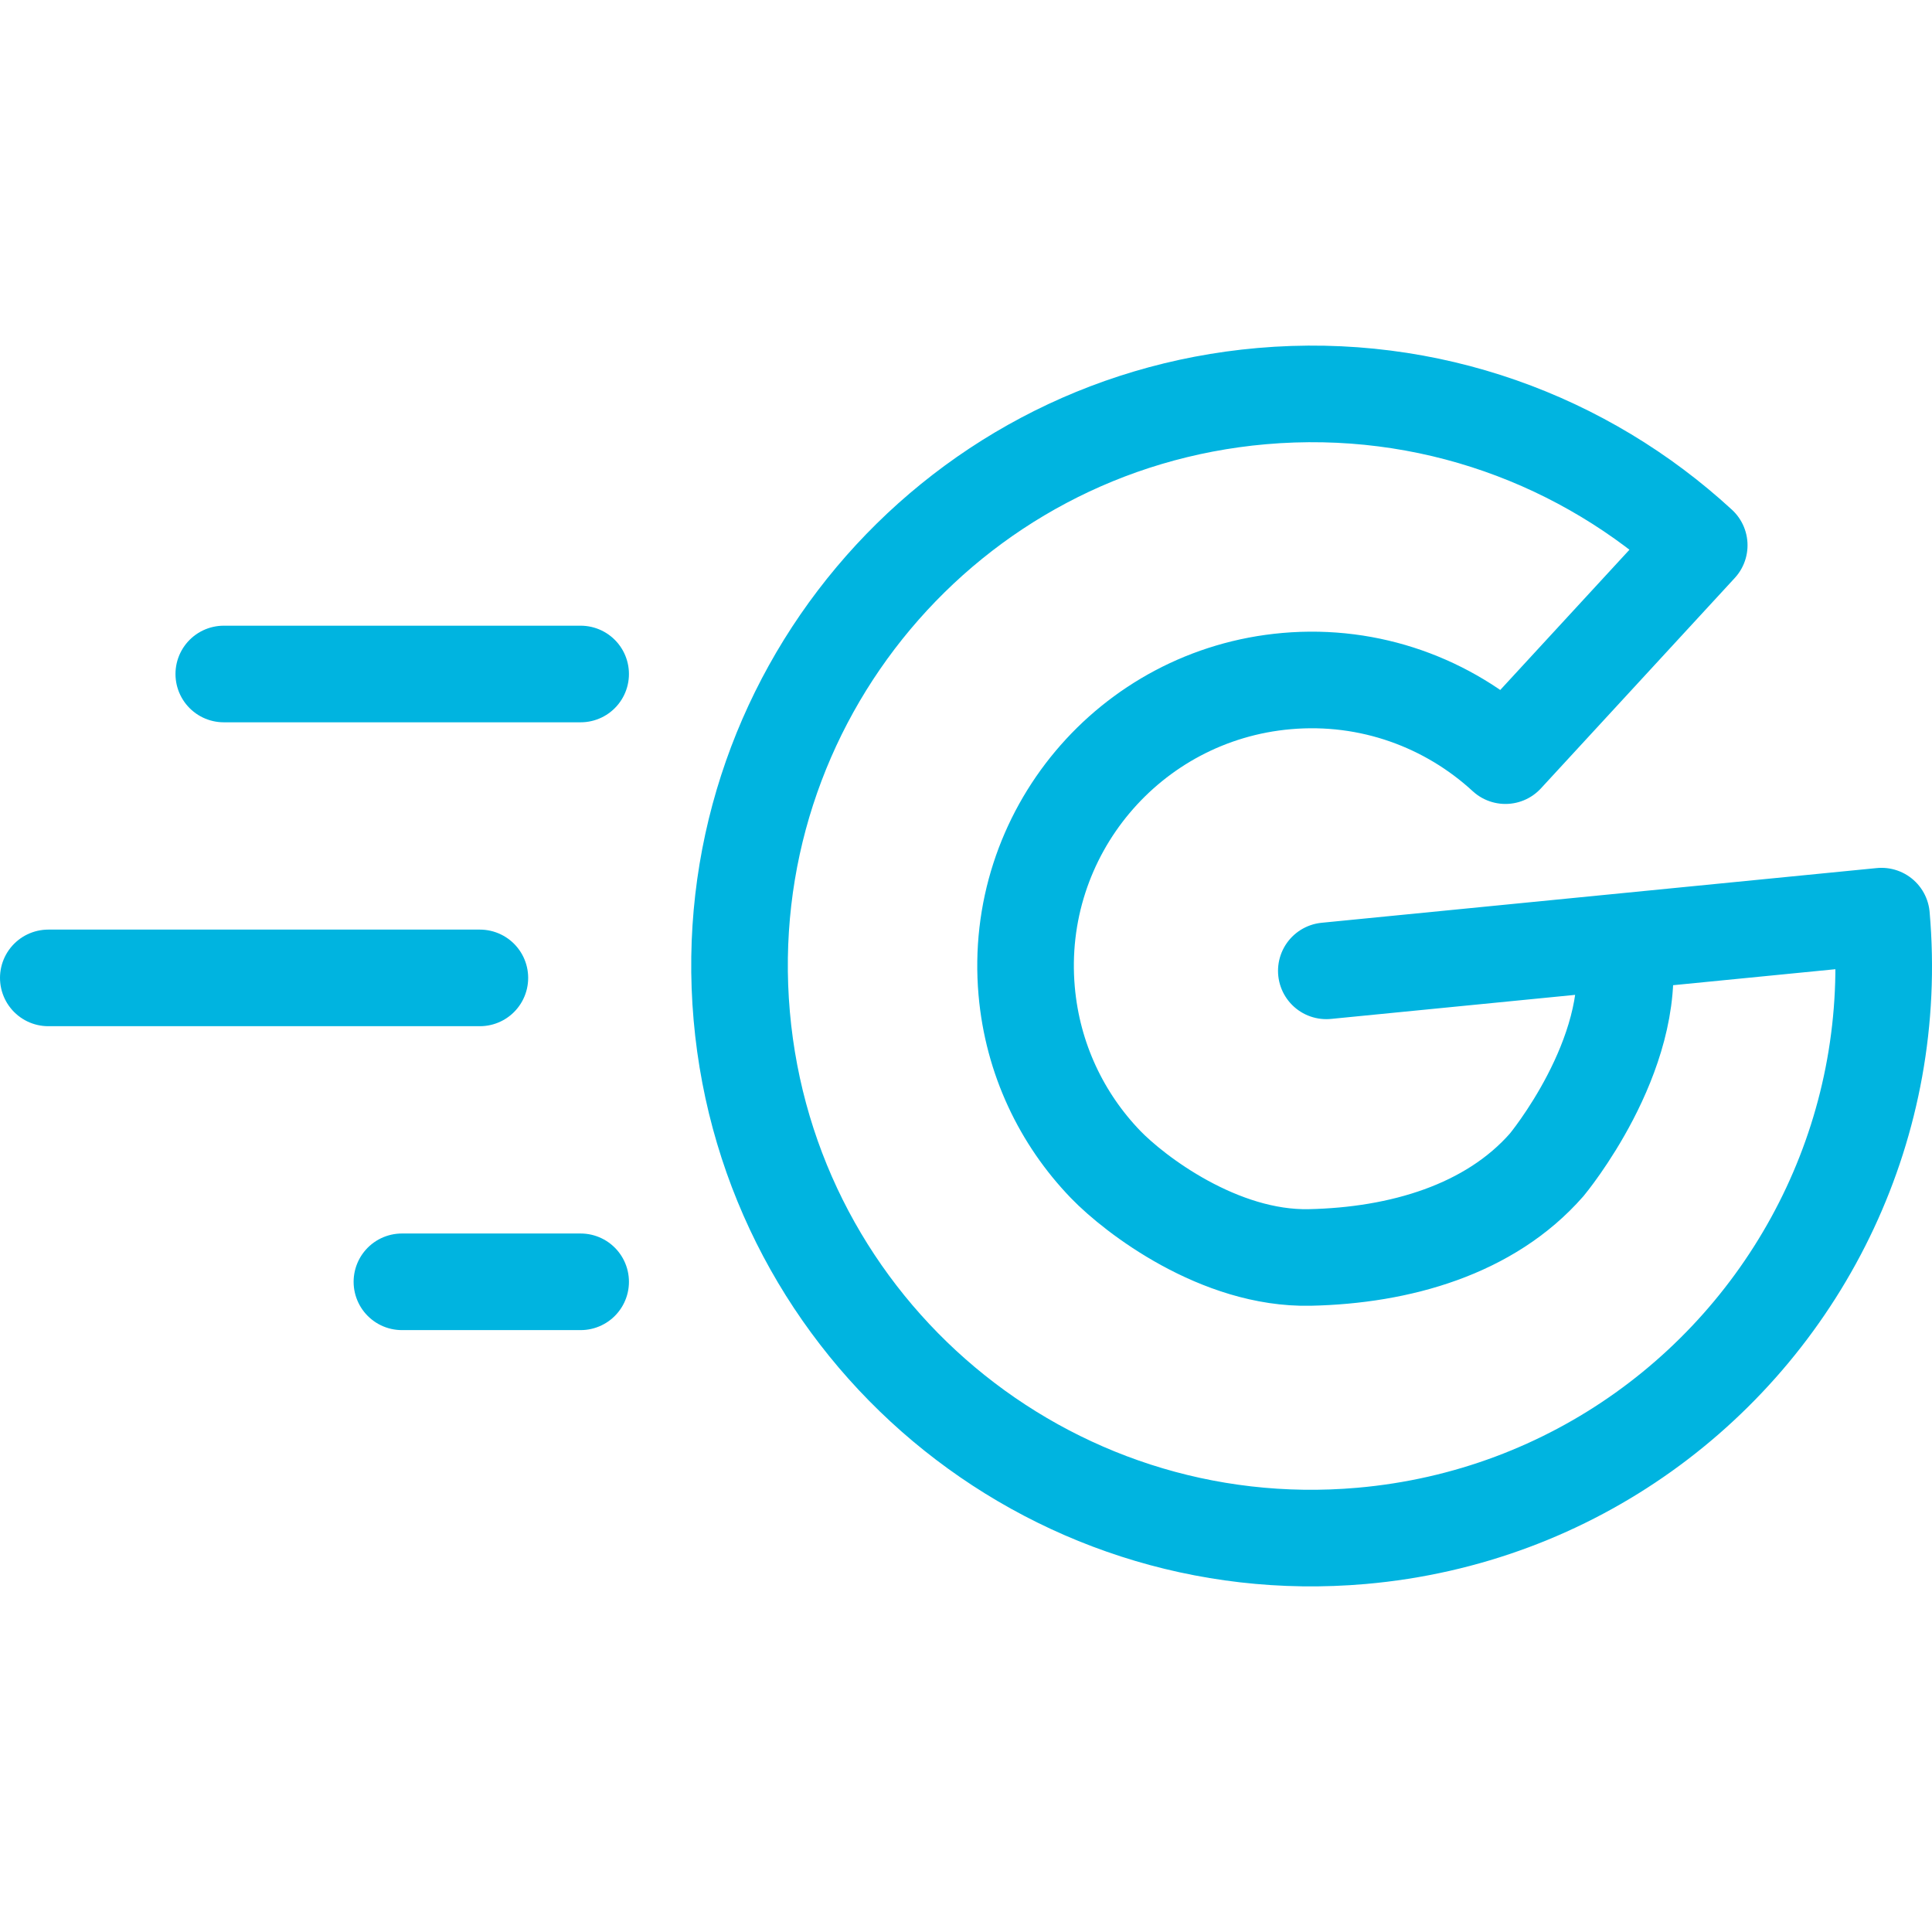
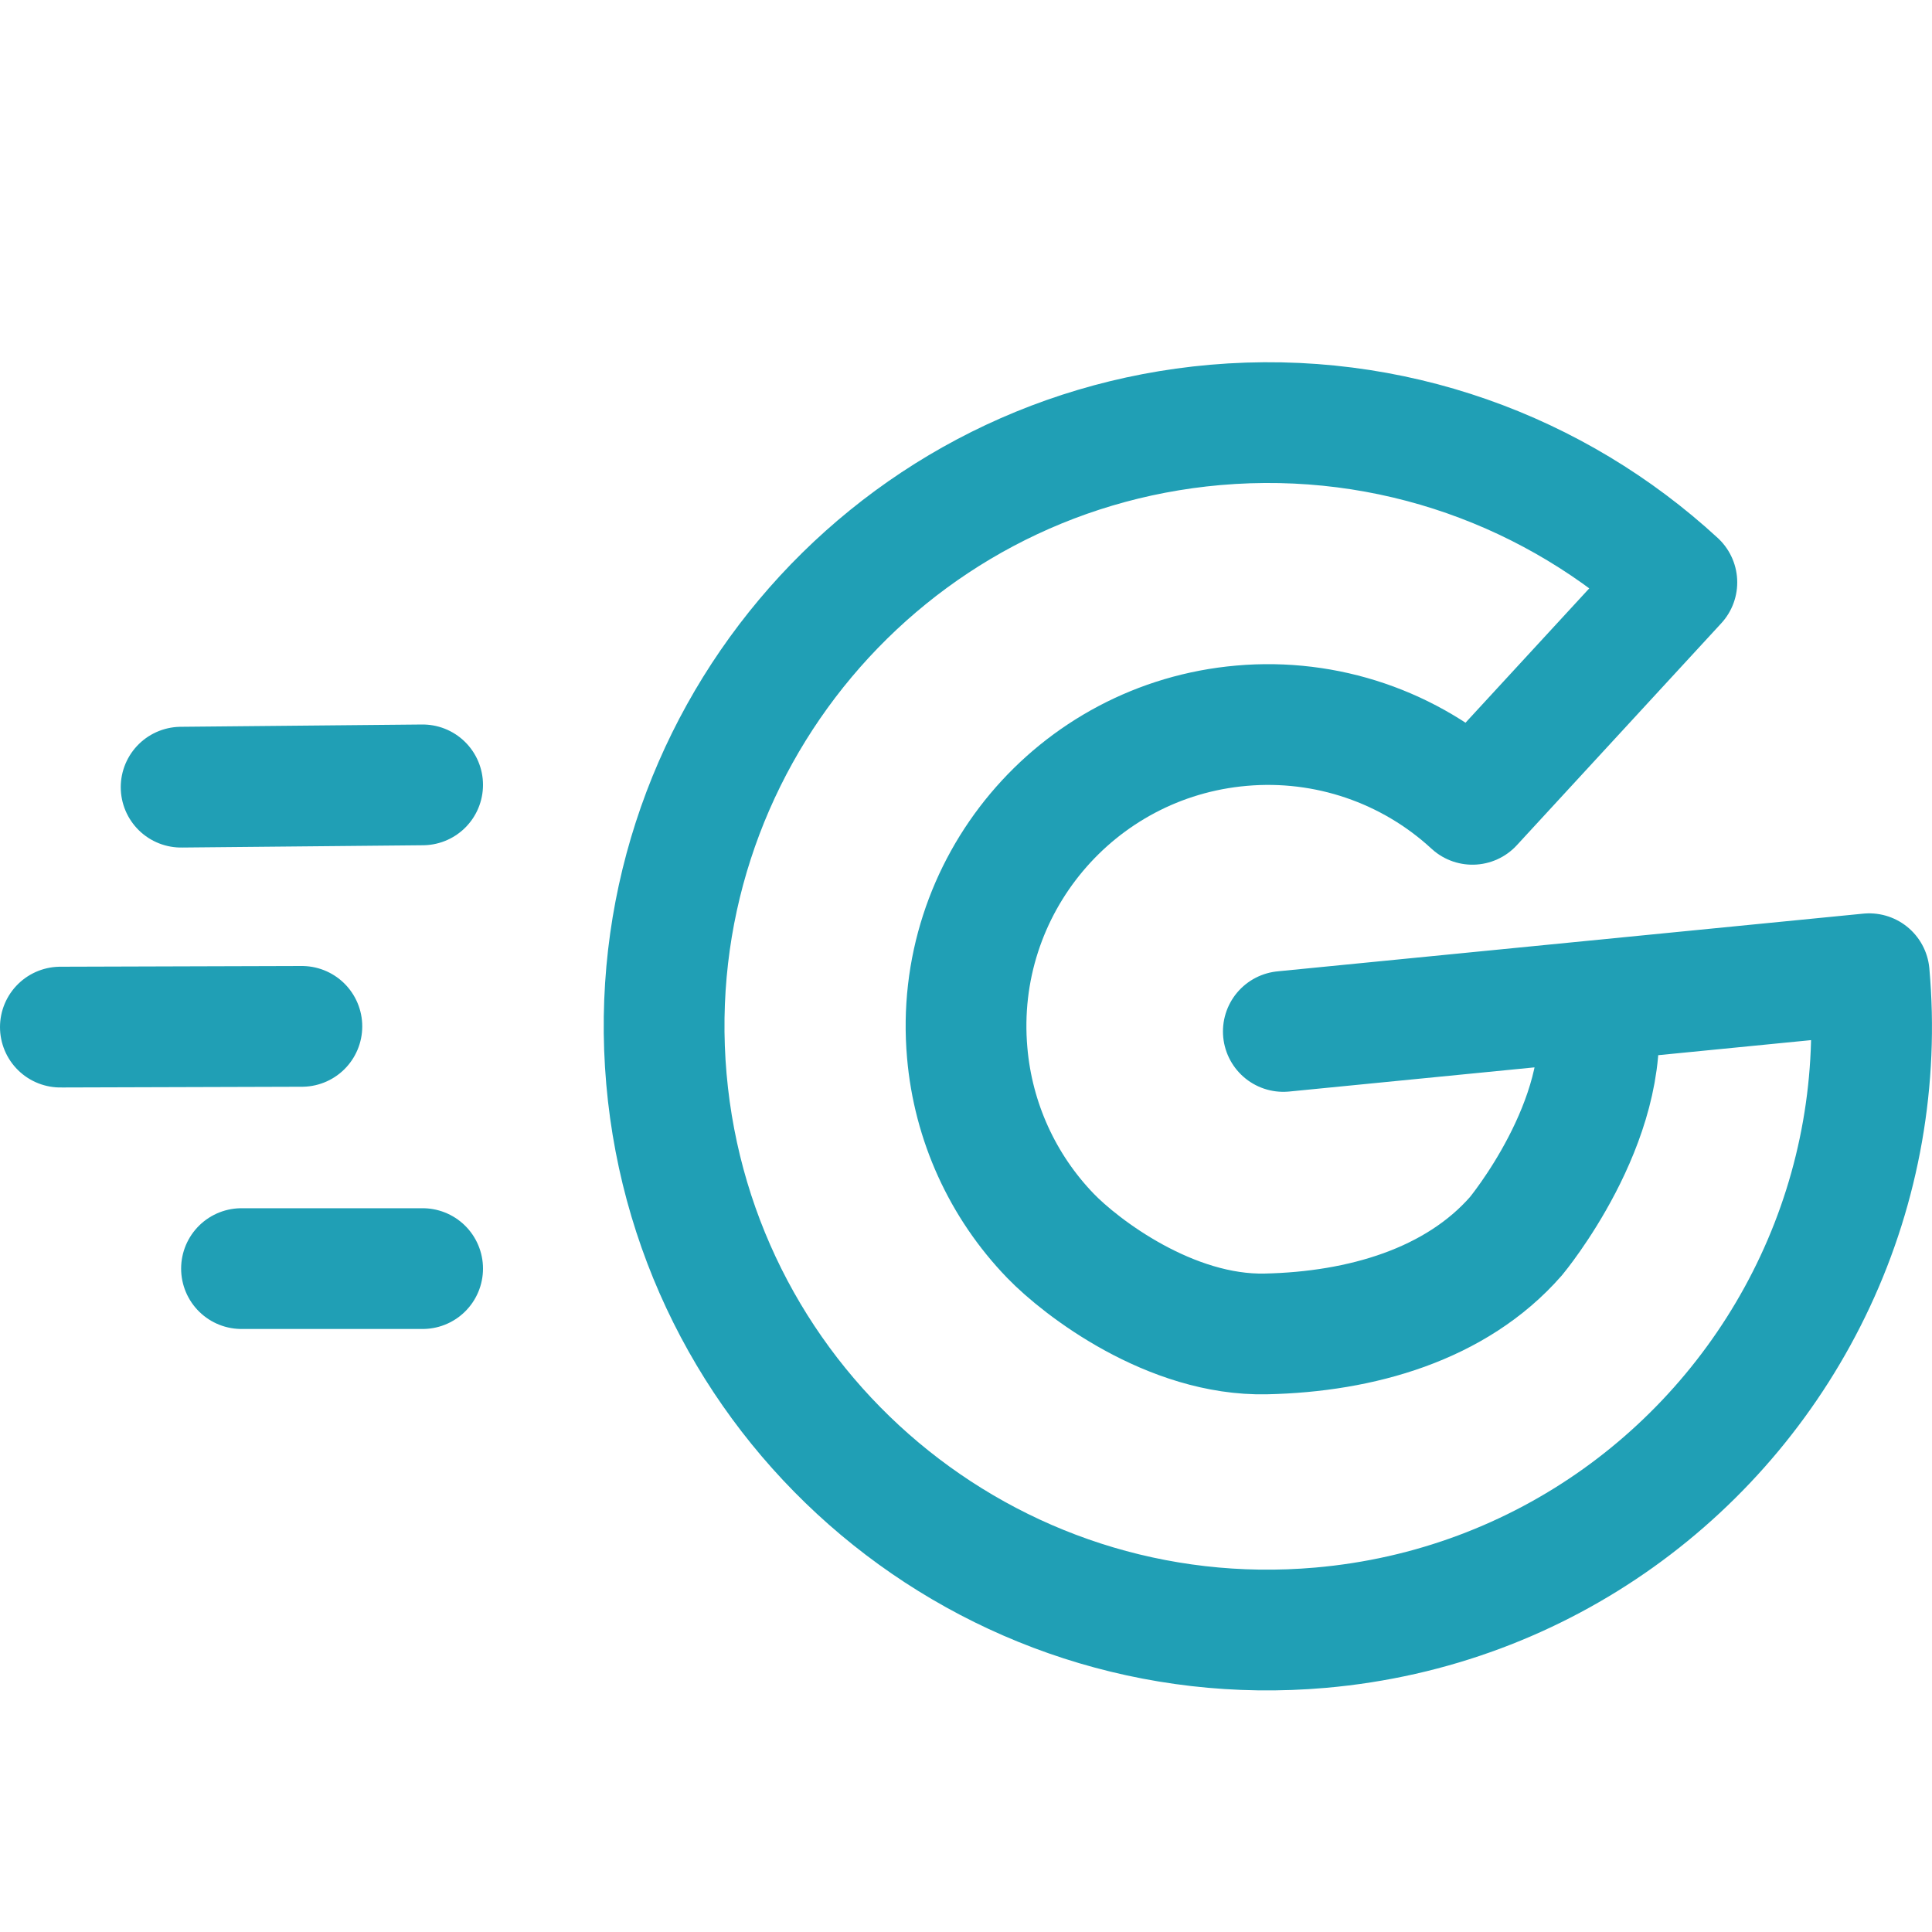
- <svg xmlns="http://www.w3.org/2000/svg" width="100.0px" height="100.0px" viewBox="0 0 100.0 100.0" version="1.1" id="SVGRoot">
-   <defs id="defs44872" />
-   <path d="M 97.386,47.419 68.65,50.251 M 97.386,47.419 C 97.856,52.792 96.86,57.955 94.73,62.513 90.401,71.776 81.388,78.542 70.469,79.497 54.179,80.922 39.817,68.872 38.392,52.581 36.966,36.29 49.017,21.928 65.308,20.503 c 8.637,-0.756 16.731,2.277 22.644,7.72 L 77.92,39.112 c -2.956,-2.722 -7.004,-4.238 -11.322,-3.86 -8.146,0.713 -14.171,7.893 -13.458,16.039 0.307,3.512 1.817,6.63 4.089,8.984 1.498,1.552 5.884,4.91 10.558,4.811 4.674,-0.099 9.33,-1.44 12.268,-4.793 0,0 4.7,-5.645 3.989,-11.098" stroke="#2eb4ff" stroke-width="3.347" stroke-linejoin="round" id="path51721" style="fill:none;stroke:#00b4e0;stroke-width:5;stroke-linecap:round;stroke-dasharray:none;stroke-opacity:1" />
-   <path d="M 24.838,50.616 H 2.5 M 20.803,66.346 h 9.251 M 11.583,34.886 l 18.471,0" stroke="#2eb4ff" stroke-width="3.347" stroke-linecap="round" stroke-linejoin="round" id="path51723" style="fill:none;stroke:#00b4e0;stroke-width:5;stroke-linecap:round;stroke-dasharray:none;stroke-opacity:1" />
+ <svg xmlns="http://www.w3.org/2000/svg" width="16px" height="16px" viewBox="0 0 16 16" version="1.1">
+   <g id="go" stroke="none" stroke-width="1" fill="none" fill-rule="evenodd" stroke-linecap="round" stroke-linejoin="round">
+     <path d="M15.48,8.064 L10.628,8.542 M15.48,8.064 C15.558,8.938 15.404,9.818 15.032,10.613 C14.301,12.177 12.779,13.319 10.936,13.48 C8.185,13.721 5.76,11.686 5.519,8.936 C5.279,6.185 7.313,3.76 10.064,3.519 C11.522,3.392 12.889,3.904 13.887,4.823 L12.194,6.661 C11.677,6.184 10.983,5.948 10.282,6.01 C8.907,6.13 7.889,7.342 8.01,8.718 C8.059,9.288 8.302,9.823 8.7,10.235 C8.953,10.497 9.693,11.064 10.483,11.047 C11.272,11.03 12.058,10.804 12.554,10.238 C12.554,10.238 13.348,9.285 13.228,8.364" id="Shape" stroke="#209FB5" />
+     <line x1="2.5" y1="8.5" x2="0.5" y2="8.506" id="Path" stroke="#209FB5" />
+     <line x1="2" y1="10.506" x2="3.5" y2="10.506" id="Path" stroke="#209FB5" />
+     <line x1="1.5" y1="6.519" x2="3.5" y2="6.5" id="Path" stroke="#209FB5" />
+   </g>
</svg>
